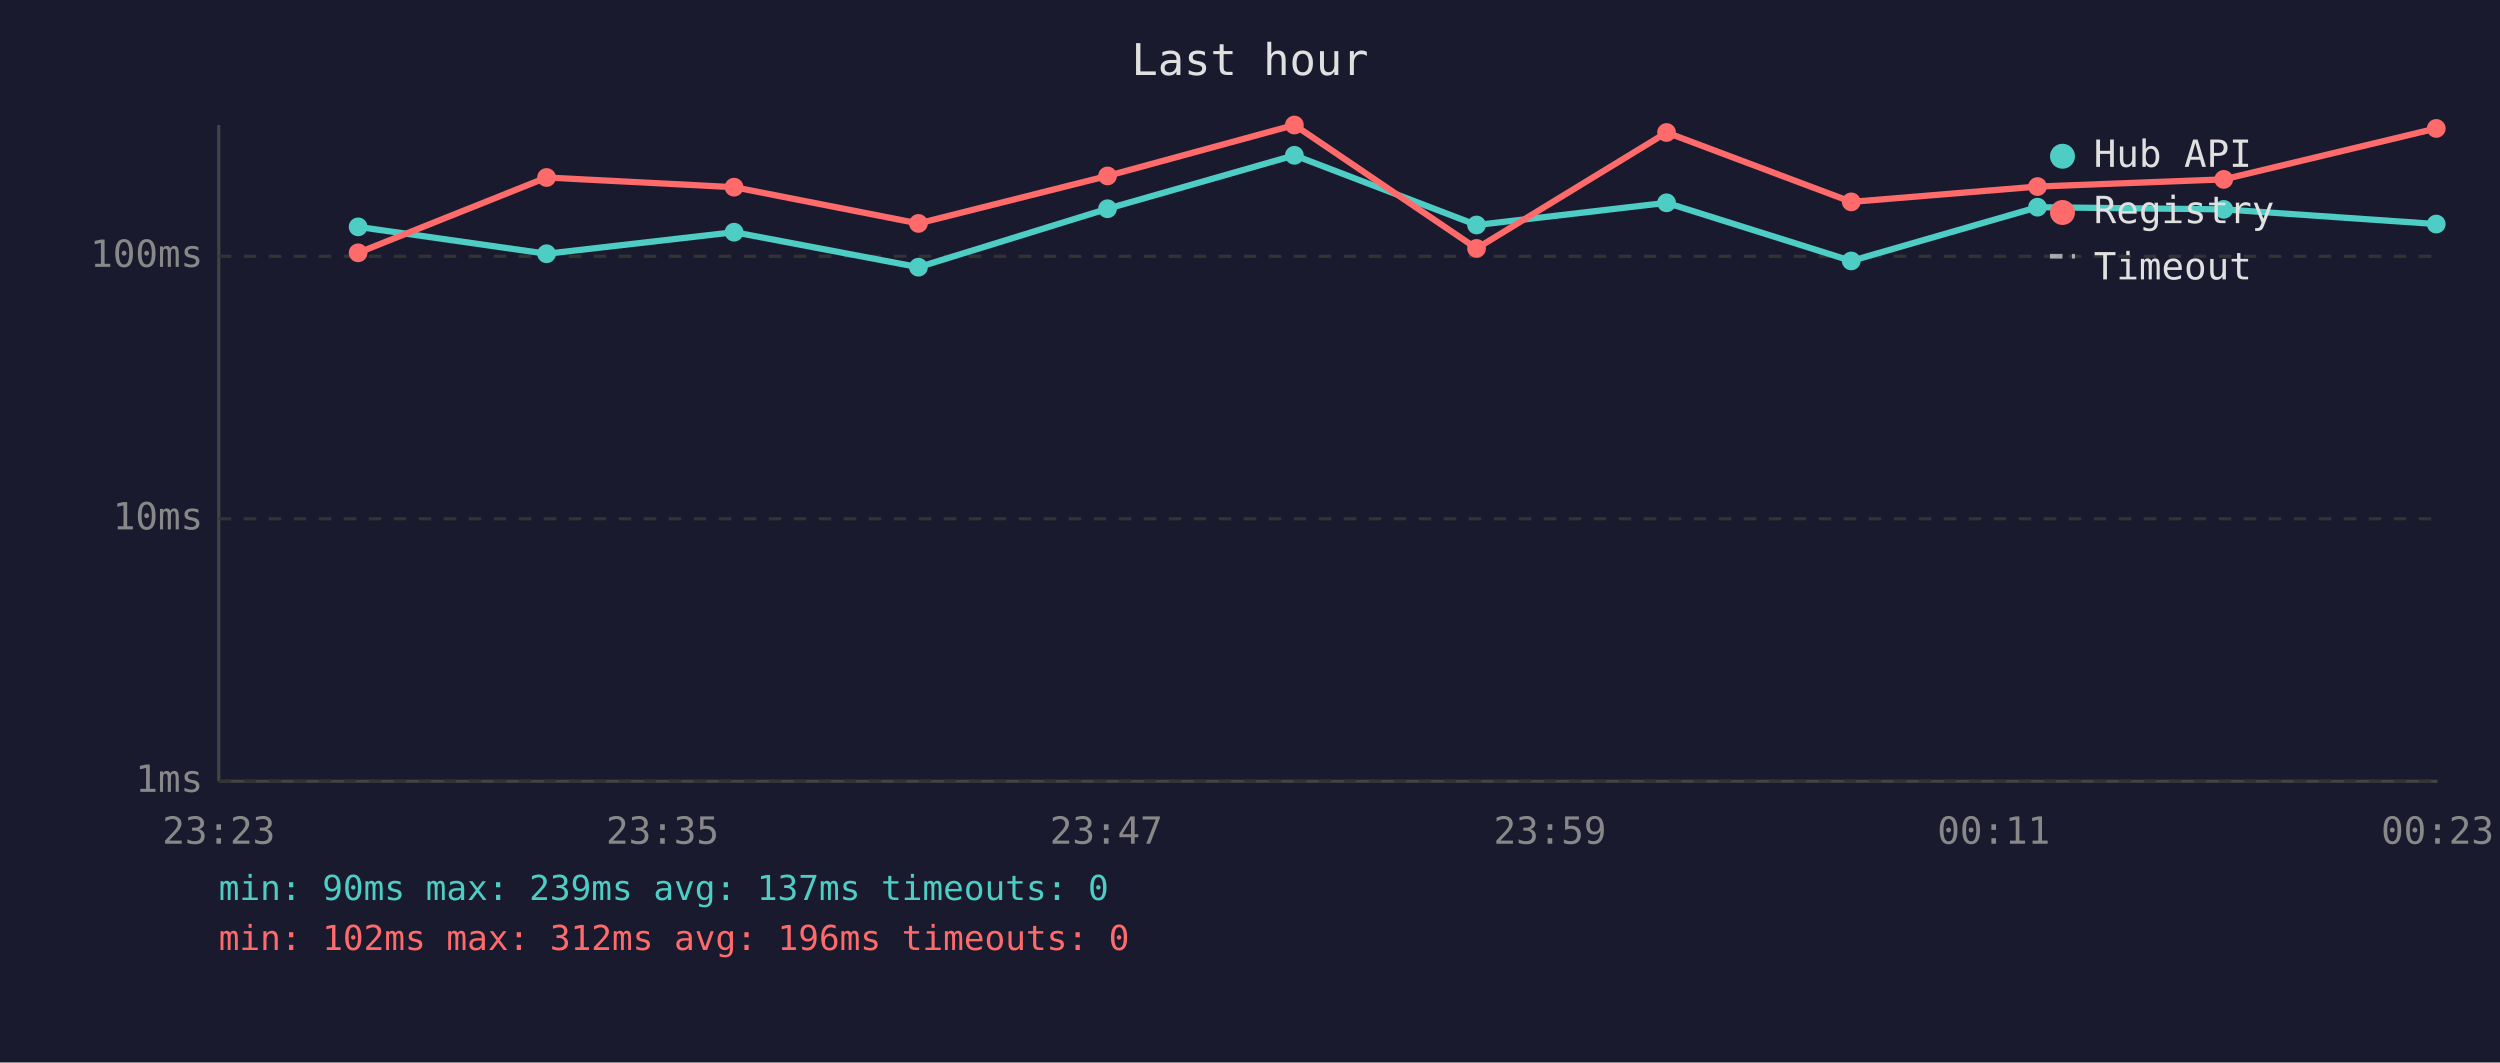
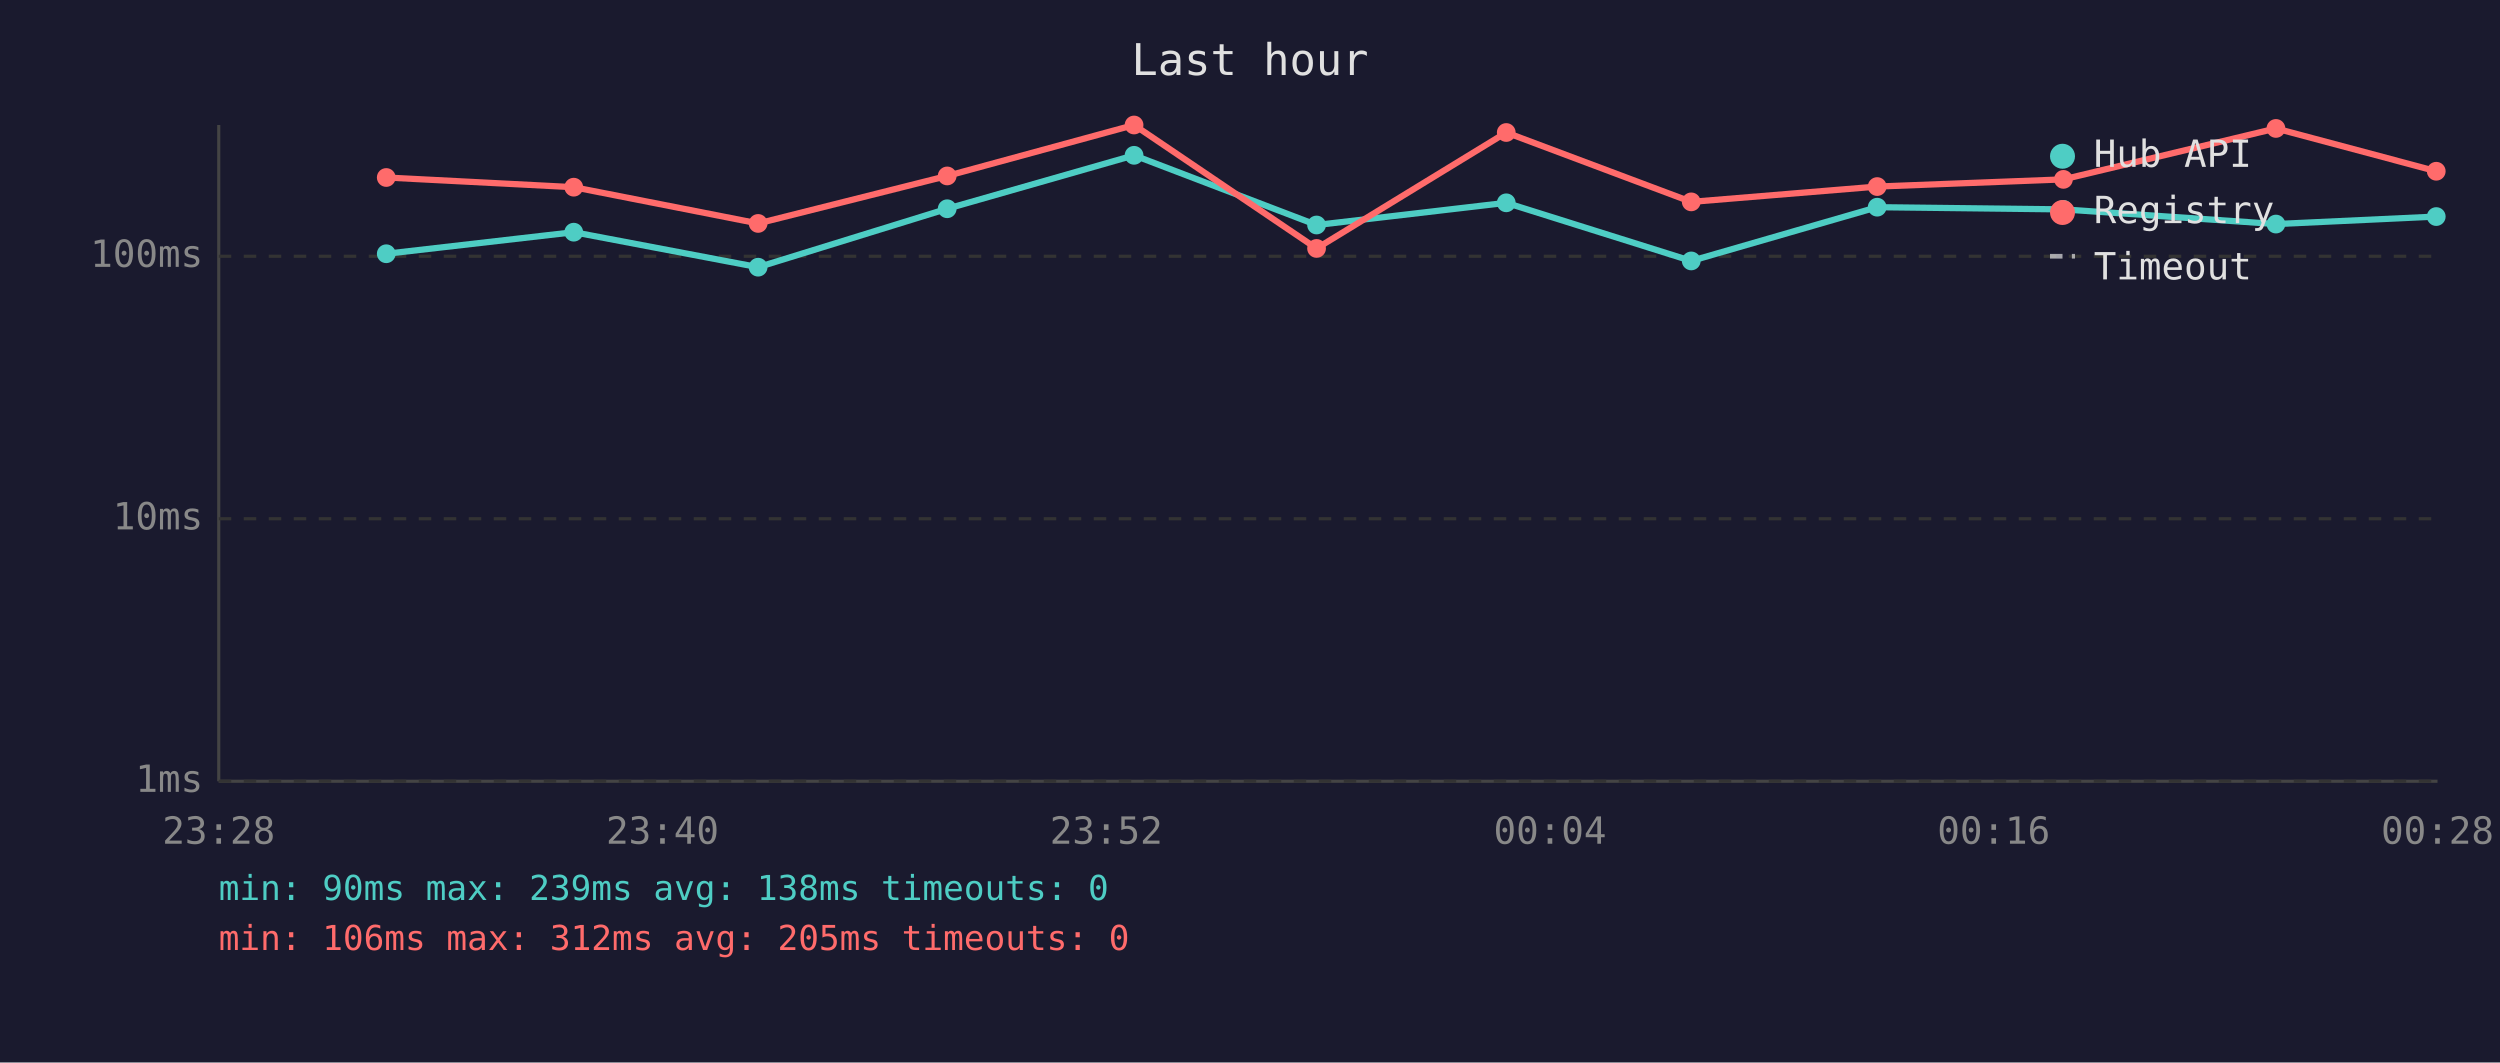
<svg xmlns="http://www.w3.org/2000/svg" viewBox="0 0 800 340" font-family="monospace" font-size="12">
  <rect width="800" height="340" fill="#1a1a2e" />
  <text x="400" y="24" fill="#e0e0e0" font-size="14" text-anchor="middle">Last hour</text>
  <line x1="70" y1="40" x2="70" y2="250" stroke="#444" stroke-width="1" />
  <line x1="70" y1="250" x2="780" y2="250" stroke="#444" stroke-width="1" />
  <line x1="70" y1="250" x2="780" y2="250" stroke="#333" stroke-width="1" stroke-dasharray="4" />
  <text x="65" y="250" fill="#888" text-anchor="end" dominant-baseline="middle">1ms</text>
  <line x1="70" y1="166" x2="780" y2="166" stroke="#333" stroke-width="1" stroke-dasharray="4" />
  <text x="65" y="166" fill="#888" text-anchor="end" dominant-baseline="middle">10ms</text>
  <line x1="70" y1="82" x2="780" y2="82" stroke="#333" stroke-width="1" stroke-dasharray="4" />
  <text x="65" y="82" fill="#888" text-anchor="end" dominant-baseline="middle">100ms</text>
-   <text x="70" y="270" fill="#888" text-anchor="middle">23:23</text>
-   <text x="212" y="270" fill="#888" text-anchor="middle">23:35</text>
-   <text x="354" y="270" fill="#888" text-anchor="middle">23:47</text>
-   <text x="496" y="270" fill="#888" text-anchor="middle">23:59</text>
-   <text x="638" y="270" fill="#888" text-anchor="middle">00:11</text>
-   <text x="780" y="270" fill="#888" text-anchor="middle">00:23</text>
-   <polyline points="114.6,72.6 174.9,81.2 234.9,74.3 293.9,85.5 354.4,66.8 414.2,49.7 472.5,72.0 533.3,64.9 592.4,83.5 652.0,66.3 711.6,67.0 779.6,71.7" fill="none" stroke="#4ecdc4" stroke-width="2" opacity="1" />
-   <circle cx="114.6" cy="72.6" r="3" fill="#4ecdc4" />
-   <circle cx="174.9" cy="81.2" r="3" fill="#4ecdc4" />
-   <circle cx="234.9" cy="74.3" r="3" fill="#4ecdc4" />
-   <circle cx="293.9" cy="85.5" r="3" fill="#4ecdc4" />
-   <circle cx="354.4" cy="66.8" r="3" fill="#4ecdc4" />
-   <circle cx="414.2" cy="49.7" r="3" fill="#4ecdc4" />
-   <circle cx="472.5" cy="72.0" r="3" fill="#4ecdc4" />
-   <circle cx="533.3" cy="64.9" r="3" fill="#4ecdc4" />
-   <circle cx="592.4" cy="83.5" r="3" fill="#4ecdc4" />
-   <circle cx="652.0" cy="66.3" r="3" fill="#4ecdc4" />
-   <circle cx="711.6" cy="67.0" r="3" fill="#4ecdc4" />
-   <circle cx="779.6" cy="71.7" r="3" fill="#4ecdc4" />
-   <polyline points="114.6,80.9 174.9,56.8 234.9,59.9 293.9,71.5 354.4,56.3 414.2,40.0 472.5,79.5 533.3,42.4 592.4,64.6 652.0,59.7 711.6,57.4 779.6,41.1" fill="none" stroke="#ff6b6b" stroke-width="2" opacity="1" />
-   <circle cx="114.6" cy="80.9" r="3" fill="#ff6b6b" />
-   <circle cx="174.9" cy="56.8" r="3" fill="#ff6b6b" />
-   <circle cx="234.9" cy="59.9" r="3" fill="#ff6b6b" />
-   <circle cx="293.9" cy="71.5" r="3" fill="#ff6b6b" />
-   <circle cx="354.4" cy="56.3" r="3" fill="#ff6b6b" />
-   <circle cx="414.2" cy="40.0" r="3" fill="#ff6b6b" />
-   <circle cx="472.5" cy="79.5" r="3" fill="#ff6b6b" />
-   <circle cx="533.3" cy="42.4" r="3" fill="#ff6b6b" />
-   <circle cx="592.4" cy="64.6" r="3" fill="#ff6b6b" />
-   <circle cx="652.0" cy="59.7" r="3" fill="#ff6b6b" />
-   <circle cx="711.6" cy="57.4" r="3" fill="#ff6b6b" />
-   <circle cx="779.6" cy="41.1" r="3" fill="#ff6b6b" />
+   <text x="70" y="270" fill="#888" text-anchor="middle">23:28</text>
+   <text x="212" y="270" fill="#888" text-anchor="middle">23:40</text>
+   <text x="354" y="270" fill="#888" text-anchor="middle">23:52</text>
+   <text x="496" y="270" fill="#888" text-anchor="middle">00:04</text>
+   <text x="638" y="270" fill="#888" text-anchor="middle">00:16</text>
+   <text x="780" y="270" fill="#888" text-anchor="middle">00:28</text>
+   <polyline points="123.6,81.2 183.6,74.3 242.6,85.5 303.1,66.8 362.9,49.7 421.3,72.0 482.0,64.9 541.2,83.5 600.7,66.3 660.3,67.0 728.3,71.7 779.6,69.3" fill="none" stroke="#4ecdc4" stroke-width="2" opacity="1" />
+   <circle cx="123.6" cy="81.2" r="3" fill="#4ecdc4" />
+   <circle cx="183.6" cy="74.3" r="3" fill="#4ecdc4" />
+   <circle cx="242.6" cy="85.5" r="3" fill="#4ecdc4" />
+   <circle cx="303.1" cy="66.8" r="3" fill="#4ecdc4" />
+   <circle cx="362.9" cy="49.7" r="3" fill="#4ecdc4" />
+   <circle cx="421.3" cy="72.0" r="3" fill="#4ecdc4" />
+   <circle cx="482.0" cy="64.9" r="3" fill="#4ecdc4" />
+   <circle cx="541.2" cy="83.5" r="3" fill="#4ecdc4" />
+   <circle cx="600.7" cy="66.3" r="3" fill="#4ecdc4" />
+   <circle cx="660.3" cy="67.0" r="3" fill="#4ecdc4" />
+   <circle cx="728.3" cy="71.7" r="3" fill="#4ecdc4" />
+   <circle cx="779.6" cy="69.3" r="3" fill="#4ecdc4" />
+   <polyline points="123.6,56.8 183.6,59.9 242.6,71.5 303.1,56.3 362.9,40.0 421.3,79.5 482.0,42.4 541.2,64.6 600.7,59.7 660.3,57.4 728.3,41.1 779.6,54.8" fill="none" stroke="#ff6b6b" stroke-width="2" opacity="1" />
+   <circle cx="123.6" cy="56.8" r="3" fill="#ff6b6b" />
+   <circle cx="183.6" cy="59.9" r="3" fill="#ff6b6b" />
+   <circle cx="242.6" cy="71.5" r="3" fill="#ff6b6b" />
+   <circle cx="303.1" cy="56.3" r="3" fill="#ff6b6b" />
+   <circle cx="362.9" cy="40.0" r="3" fill="#ff6b6b" />
+   <circle cx="421.3" cy="79.5" r="3" fill="#ff6b6b" />
+   <circle cx="482.0" cy="42.4" r="3" fill="#ff6b6b" />
+   <circle cx="541.2" cy="64.6" r="3" fill="#ff6b6b" />
+   <circle cx="600.7" cy="59.7" r="3" fill="#ff6b6b" />
+   <circle cx="660.3" cy="57.4" r="3" fill="#ff6b6b" />
+   <circle cx="728.3" cy="41.1" r="3" fill="#ff6b6b" />
+   <circle cx="779.6" cy="54.8" r="3" fill="#ff6b6b" />
  <circle cx="660" cy="50" r="4" fill="#4ecdc4" />
  <text x="670" y="50" fill="#e0e0e0" dominant-baseline="middle">Hub API</text>
  <circle cx="660" cy="68" r="4" fill="#ff6b6b" />
  <text x="670" y="68" fill="#e0e0e0" dominant-baseline="middle">Registry</text>
  <line x1="656" y1="82" x2="664" y2="82" stroke="#e0e0e0" stroke-width="1.5" stroke-dasharray="4,3" opacity="0.7" />
  <text x="670" y="86" fill="#e0e0e0" dominant-baseline="middle">Timeout</text>
-   <text x="70" y="288" fill="#4ecdc4" font-size="11">min: 90ms  max: 239ms  avg: 137ms  timeouts: 0</text>
-   <text x="70" y="304" fill="#ff6b6b" font-size="11">min: 102ms  max: 312ms  avg: 196ms  timeouts: 0</text>
+   <text x="70" y="288" fill="#4ecdc4" font-size="11">min: 90ms  max: 239ms  avg: 138ms  timeouts: 0</text>
+   <text x="70" y="304" fill="#ff6b6b" font-size="11">min: 106ms  max: 312ms  avg: 205ms  timeouts: 0</text>
</svg>
